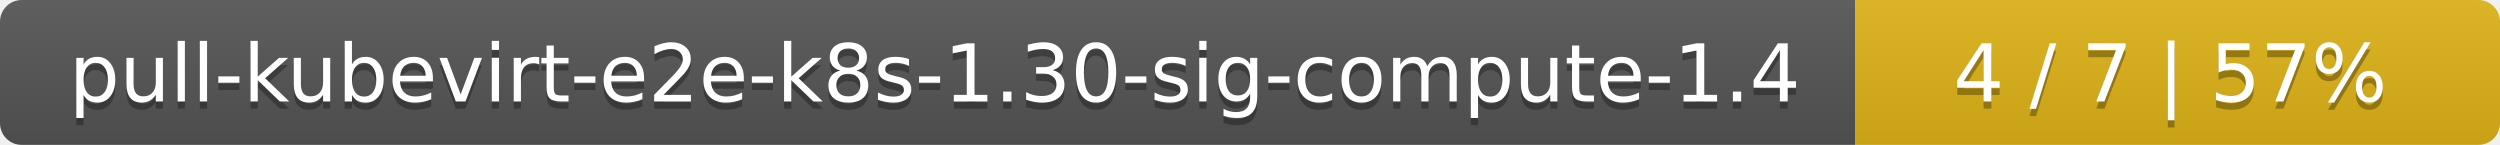
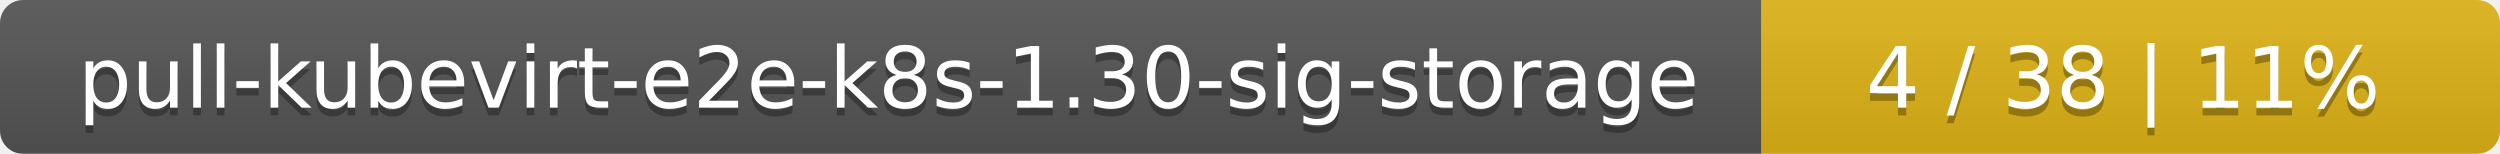
- <svg xmlns="http://www.w3.org/2000/svg" width="345" height="20">
+ <svg xmlns="http://www.w3.org/2000/svg" width="325" height="20">
  <linearGradient id="smooth" x2="0" y2="100%">
    <stop offset="0" stop-color="#bbb" stop-opacity=".1" />
    <stop offset="1" stop-opacity=".1" />
  </linearGradient>
  <mask id="round">
-     <rect width="345" height="20" rx="3" fill="#fff" />
+     <rect width="325" height="20" rx="3" fill="#fff" />
  </mask>
  <g mask="url(#round)">
-     <rect width="256" height="20" fill="#555" />
-     <rect x="256" width="89" height="20" fill="#dfb317" />
-     <rect width="345" height="20" fill="url(#smooth)" />
+     <rect width="229" height="20" fill="#555" />
+     <rect x="229" width="96" height="20" fill="#dfb317" />
+     <rect width="325" height="20" fill="url(#smooth)" />
  </g>
  <g fill="#fff" text-anchor="middle" font-family="DejaVu Sans,Verdana,Geneva,sans-serif" font-size="11">
-     <text x="129" y="15" fill="#010101" fill-opacity=".3">pull-kubevirt-e2e-k8s-1.30-sig-compute-1.4</text>
-     <text x="129" y="14">pull-kubevirt-e2e-k8s-1.30-sig-compute-1.4</text>
-     <text x="299.5" y="15" fill="#010101" fill-opacity=".3">4 / 7    |    57%</text>
-     <text x="299.5" y="14">4 / 7    |    57%</text>
+     <text x="115.5" y="15" fill="#010101" fill-opacity=".3">pull-kubevirt-e2e-k8s-1.30-sig-storage</text>
+     <text x="115.5" y="14">pull-kubevirt-e2e-k8s-1.30-sig-storage</text>
+     <text x="276" y="15" fill="#010101" fill-opacity=".3">4 / 38    |    11%</text>
+     <text x="276" y="14">4 / 38    |    11%</text>
  </g>
</svg>
